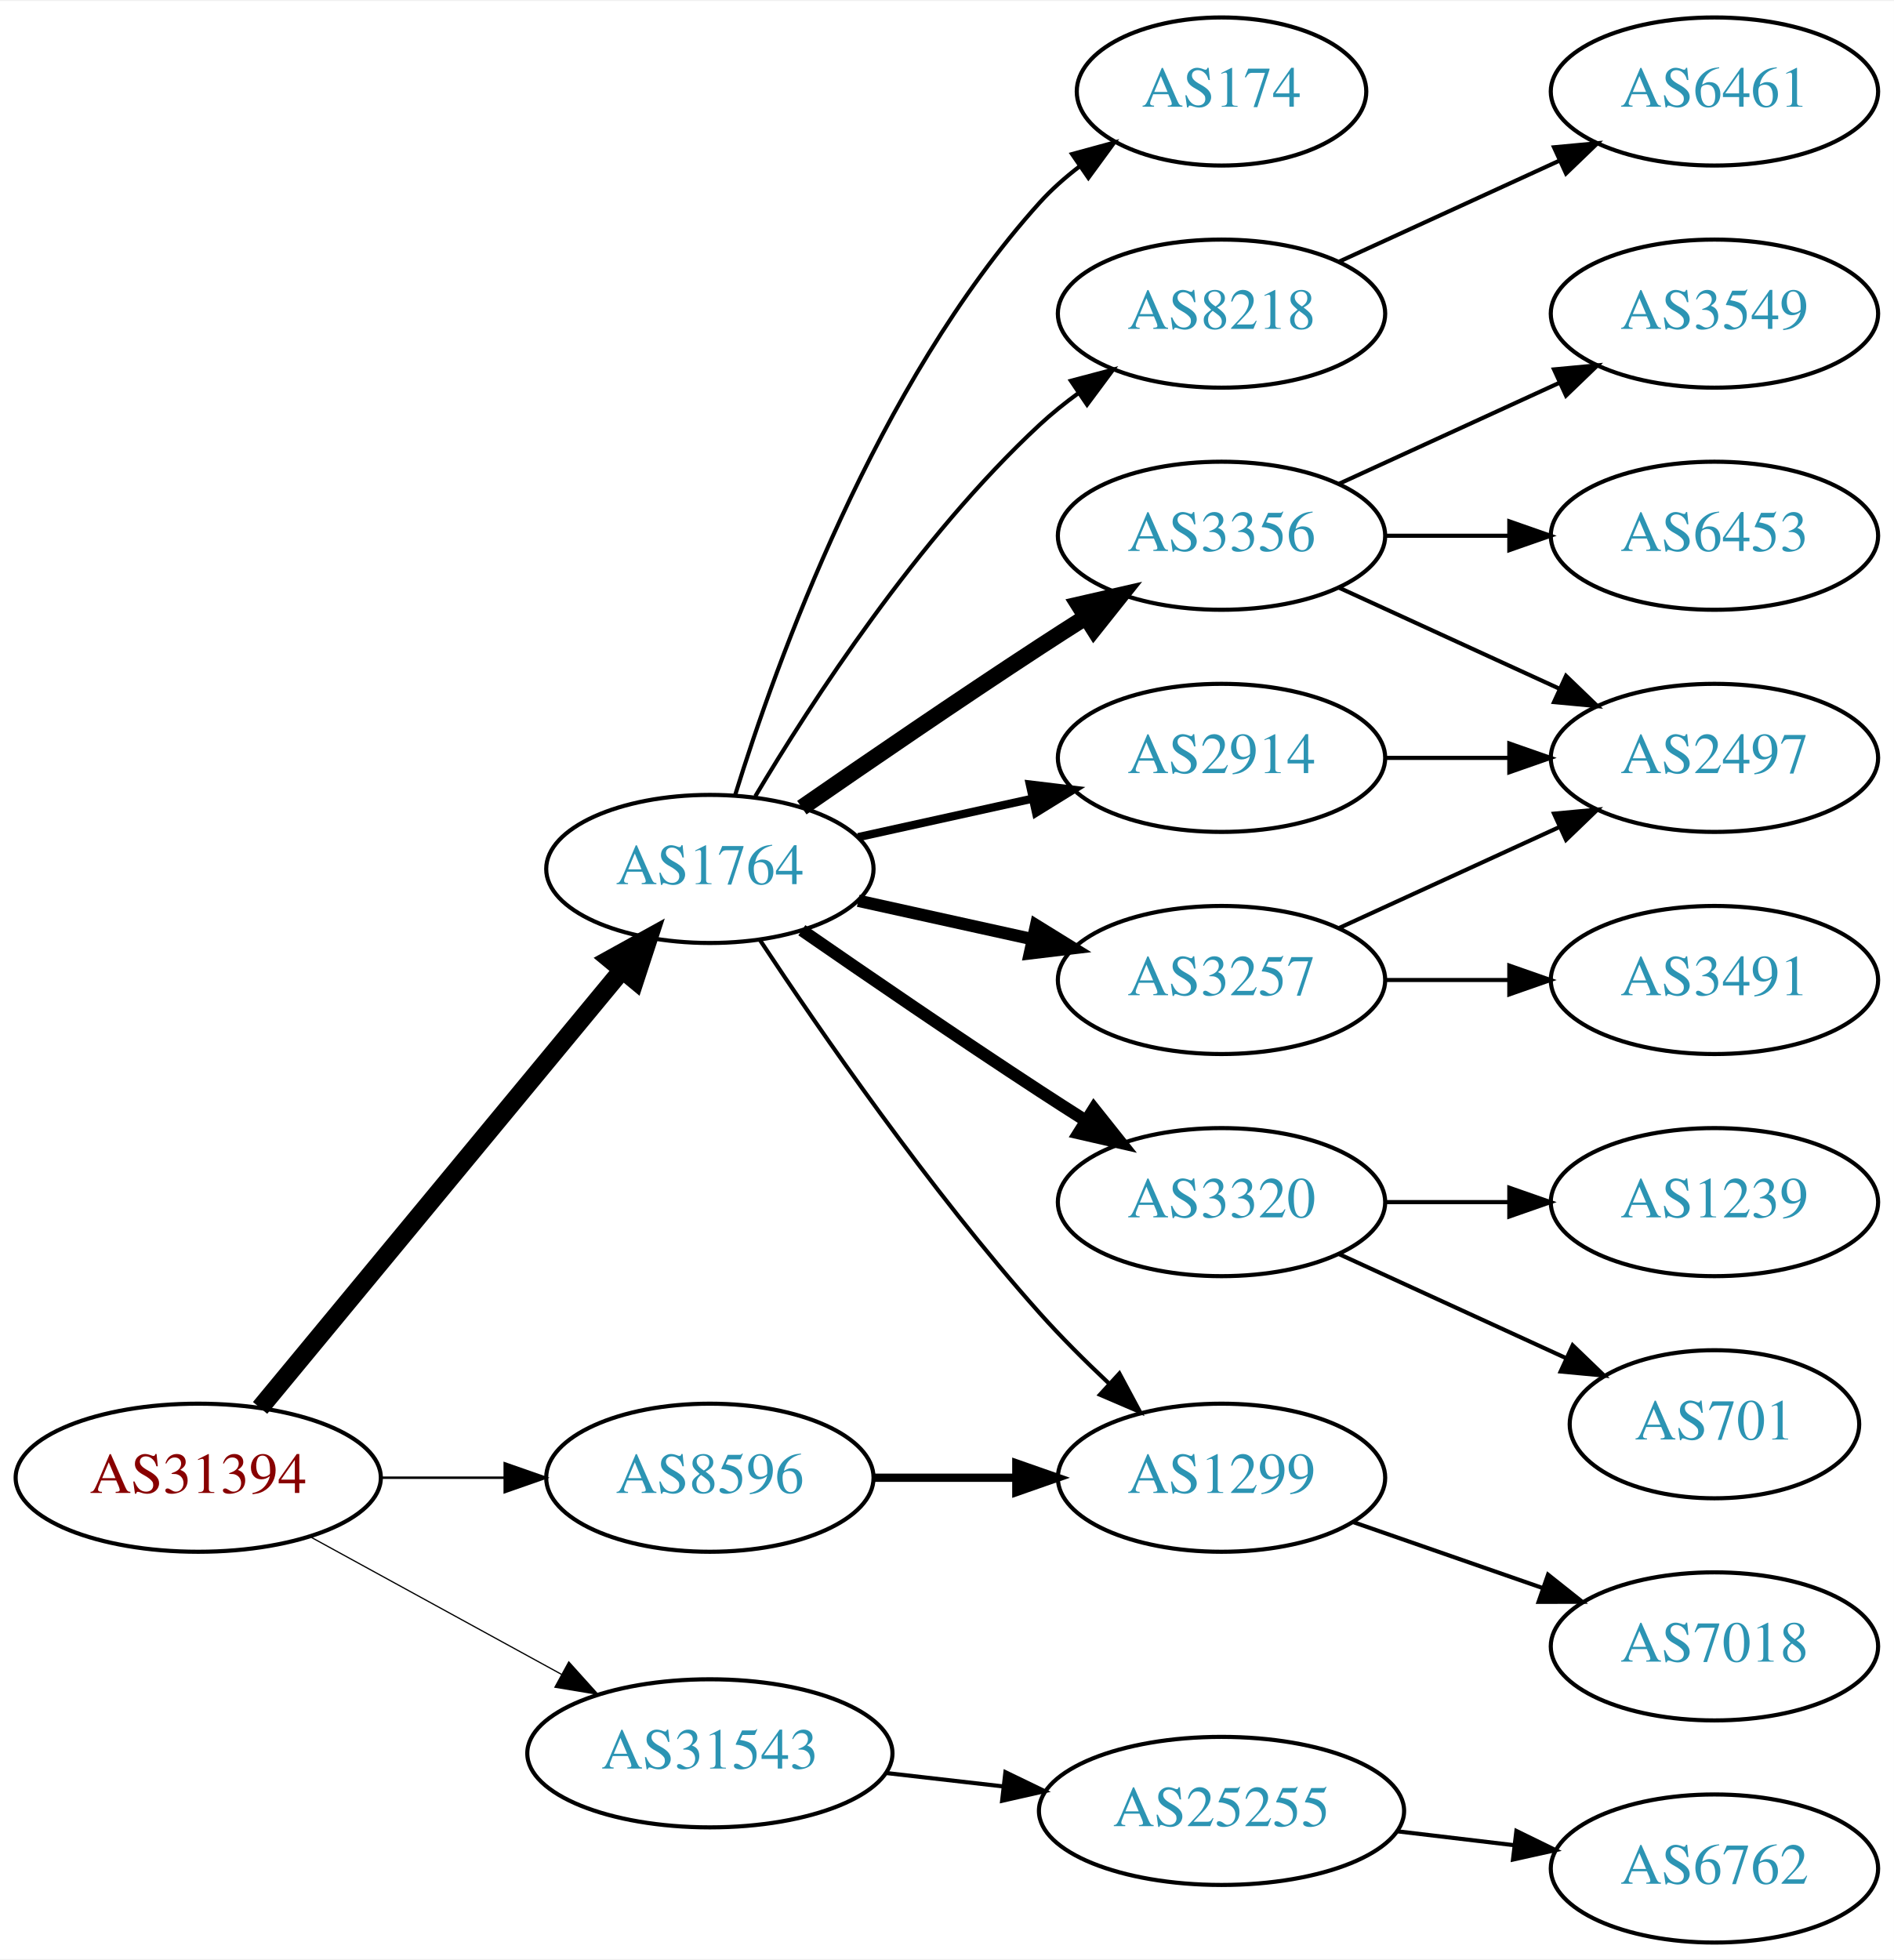
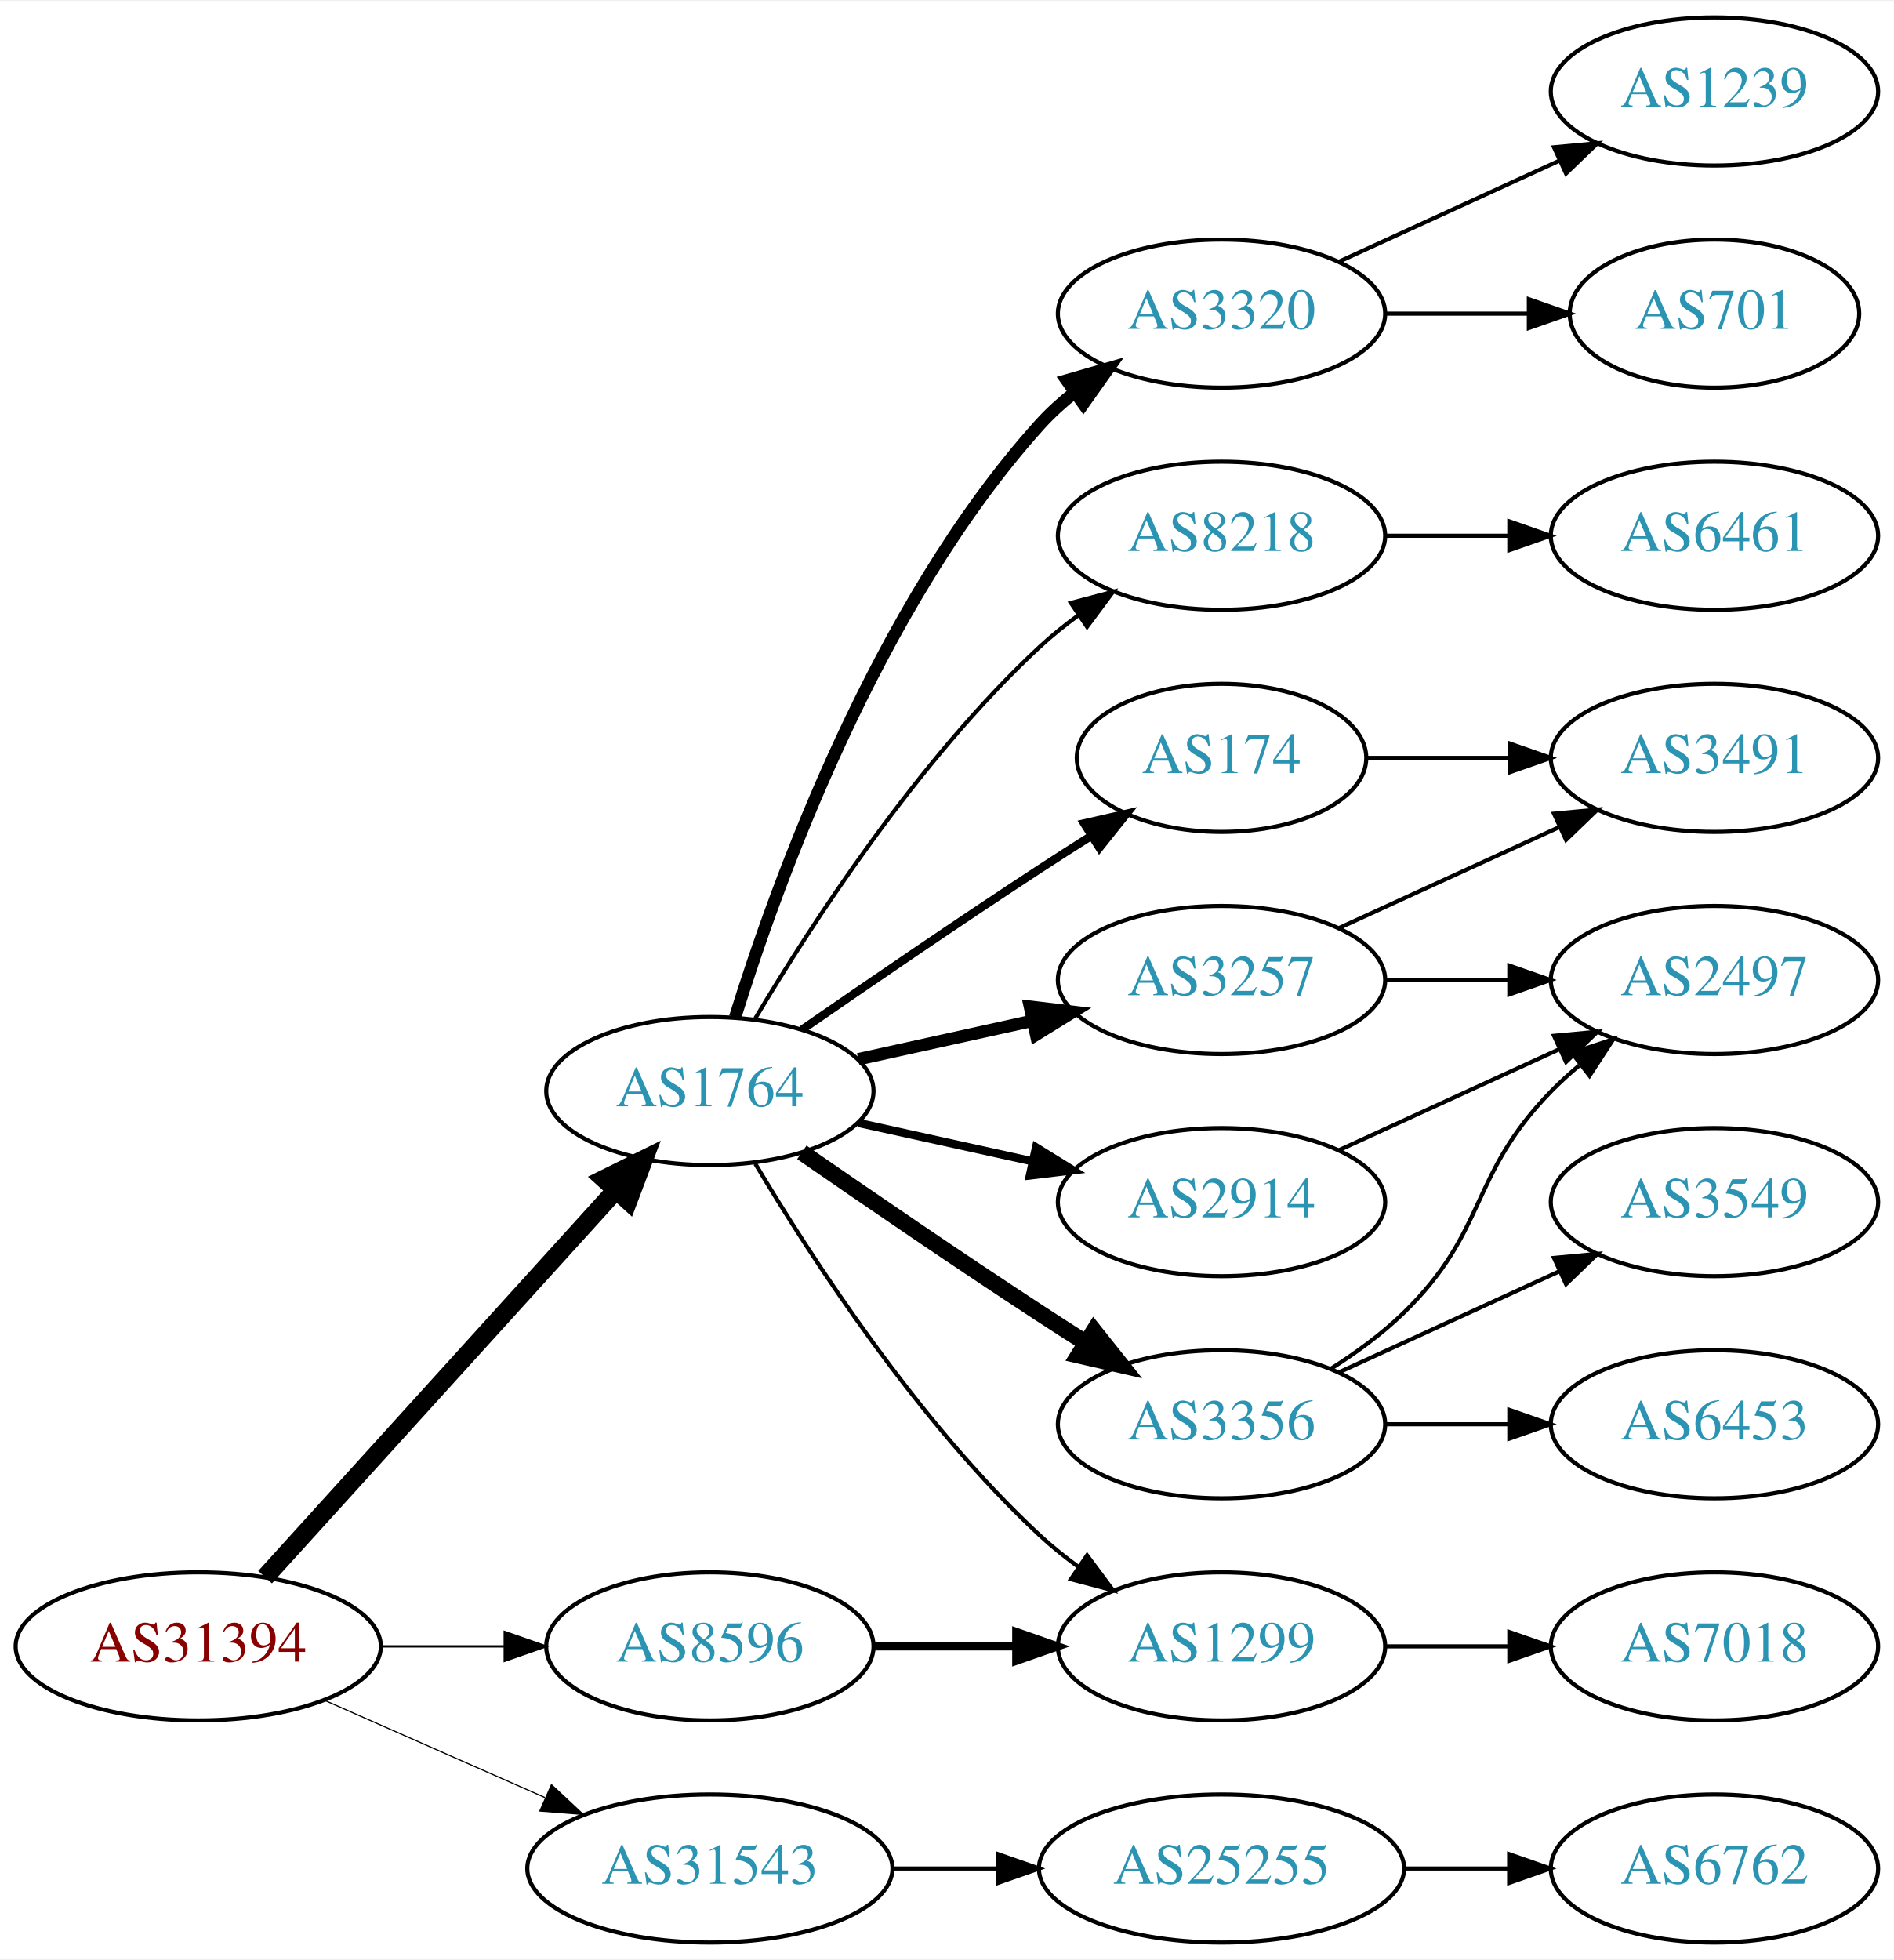
<svg xmlns="http://www.w3.org/2000/svg" xmlns:xlink="http://www.w3.org/1999/xlink" width="460pt" height="476pt" viewBox="0.00 0.00 460.47 476.00">
  <g id="graph0" class="graph" transform="scale(1 1) rotate(0) translate(4 472)">
    <polygon fill="white" stroke="none" points="-4,4 -4,-472 456.469,-472 456.469,4 -4,4" />
    <g id="node1" class="node">
      <g id="a_node1">
        <a xlink:href="/asn/31394" xlink:title="AS31394 ~ NEMOX-NET-AS [AT]">
-           <ellipse fill="#ffffff" stroke="black" cx="44.196" cy="-113" rx="44.393" ry="18" />
-           <text text-anchor="middle" x="44.196" y="-109.3" font-family="Times,serif" font-size="14.00" fill="#880000">AS31394</text>
+           <ellipse fill="#ffffff" stroke="black" cx="44.196" cy="-72" rx="44.393" ry="18" />
+           <text text-anchor="middle" x="44.196" y="-68.3" font-family="Times,serif" font-size="14.00" fill="#880000">AS31394</text>
        </a>
      </g>
    </g>
    <g id="node2" class="node">
      <g id="a_node2">
        <a xlink:href="/asn/1764" xlink:title="AS1764 ~ NEXTLAYER-AS [AT]">
-           <ellipse fill="#ffffff" stroke="black" cx="168.588" cy="-261" rx="39.794" ry="18" />
-           <text text-anchor="middle" x="168.588" y="-257.3" font-family="Times,serif" font-size="14.00" fill="#2c94b3">AS1764</text>
+           <ellipse fill="#ffffff" stroke="black" cx="168.588" cy="-207" rx="39.794" ry="18" />
+           <text text-anchor="middle" x="168.588" y="-203.3" font-family="Times,serif" font-size="14.00" fill="#2c94b3">AS1764</text>
        </a>
      </g>
    </g>
    <g id="edge1" class="edge">
-       <path fill="none" stroke="black" stroke-width="4.5" d="M59.236,-129.977C80.816,-156.073 122.247,-206.173 147.155,-236.292" />
-       <polygon fill="black" stroke="black" stroke-width="4.5" points="144.305,-239.024 153.712,-244.221 150.373,-234.005 144.305,-239.024" />
+       <path fill="none" stroke="black" stroke-width="4.5" d="M60.45,-88.825C81.913,-112.499 121.144,-155.771 145.711,-182.87" />
+       <polygon fill="black" stroke="black" stroke-width="4.5" points="142.893,-185.623 152.527,-190.387 148.727,-180.334 142.893,-185.623" />
    </g>
    <g id="node3" class="node">
      <g id="a_node3">
        <a xlink:href="/asn/8596" xlink:title="AS8596 ~ hotze.com GmbH [AT]">
-           <ellipse fill="#ffffff" stroke="black" cx="168.588" cy="-113" rx="39.794" ry="18" />
-           <text text-anchor="middle" x="168.588" y="-109.3" font-family="Times,serif" font-size="14.00" fill="#2c94b3">AS8596</text>
+           <ellipse fill="#ffffff" stroke="black" cx="168.588" cy="-72" rx="39.794" ry="18" />
+           <text text-anchor="middle" x="168.588" y="-68.3" font-family="Times,serif" font-size="14.00" fill="#2c94b3">AS8596</text>
        </a>
      </g>
    </g>
    <g id="edge2" class="edge">
-       <path fill="none" stroke="black" stroke-width="0.6" d="M88.692,-113C98.381,-113 108.717,-113 118.61,-113" />
-       <polygon fill="black" stroke="black" stroke-width="0.6" points="118.713,-116.5 128.713,-113 118.713,-109.5 118.713,-116.5" />
+       <path fill="none" stroke="black" stroke-width="0.562" d="M88.692,-72C98.381,-72 108.717,-72 118.61,-72" />
+       <polygon fill="black" stroke="black" stroke-width="0.562" points="118.713,-75.5 128.713,-72 118.713,-68.5 118.713,-75.5" />
    </g>
    <g id="node4" class="node">
      <g id="a_node4">
        <a xlink:href="/asn/31543" xlink:title="AS31543 ~ myNET gmbh [AT]">
-           <ellipse fill="#ffffff" stroke="black" cx="168.588" cy="-46" rx="44.393" ry="18" />
-           <text text-anchor="middle" x="168.588" y="-42.3" font-family="Times,serif" font-size="14.00" fill="#2c94b3">AS31543</text>
+           <ellipse fill="#ffffff" stroke="black" cx="168.588" cy="-18" rx="44.393" ry="18" />
+           <text text-anchor="middle" x="168.588" y="-14.3" font-family="Times,serif" font-size="14.00" fill="#2c94b3">AS31543</text>
        </a>
      </g>
    </g>
    <g id="edge3" class="edge">
-       <path fill="none" stroke="black" stroke-width="0.3" d="M71.452,-98.627C89.279,-88.868 113.056,-75.852 132.503,-65.207" />
-       <polygon fill="black" stroke="black" stroke-width="0.3" points="134.284,-68.221 141.375,-60.349 130.923,-62.081 134.284,-68.221" />
+       <path fill="none" stroke="black" stroke-width="0.281" d="M74.824,-58.928C90.941,-51.817 111.081,-42.931 128.473,-35.258" />
+       <polygon fill="black" stroke="black" stroke-width="0.281" points="130.073,-38.377 137.809,-31.139 127.247,-31.973 130.073,-38.377" />
    </g>
    <g id="node5" class="node">
      <g id="a_node5">
-         <a xlink:href="/asn/3356" xlink:title="AS3356 ~ Level 3 Parent, LLC [US]">
+         <a xlink:href="/asn/8218" xlink:title="AS8218 ~ legacy Neotelecoms [FR]">
          <ellipse fill="#ffffff" stroke="black" cx="292.98" cy="-342" rx="39.794" ry="18" />
-           <text text-anchor="middle" x="292.98" y="-338.3" font-family="Times,serif" font-size="14.00" fill="#2c94b3">AS3356</text>
+           <text text-anchor="middle" x="292.98" y="-338.3" font-family="Times,serif" font-size="14.00" fill="#2c94b3">AS8218</text>
        </a>
      </g>
    </g>
    <g id="edge4" class="edge">
-       <path fill="none" stroke="black" stroke-width="4" d="M190.945,-275.901C206.796,-286.877 228.999,-302.079 248.784,-315 252.366,-317.339 256.137,-319.759 259.897,-322.144" />
-       <polygon fill="black" stroke="black" stroke-width="4" points="258.23,-325.231 268.558,-327.596 261.959,-319.307 258.23,-325.231" />
+       <path fill="none" stroke="black" d="M179.634,-224.671C193.205,-247.472 219.137,-287.472 248.784,-315 251.691,-317.699 254.904,-320.28 258.228,-322.703" />
+       <polygon fill="black" stroke="black" points="256.363,-325.667 266.606,-328.375 260.287,-319.87 256.363,-325.667" />
    </g>
    <g id="node6" class="node">
      <g id="a_node6">
-         <a xlink:href="/asn/3320" xlink:title="AS3320 ~ DTAG [DE]">
-           <ellipse fill="#ffffff" stroke="black" cx="292.98" cy="-180" rx="39.794" ry="18" />
-           <text text-anchor="middle" x="292.98" y="-176.3" font-family="Times,serif" font-size="14.00" fill="#2c94b3">AS3320</text>
+         <a xlink:href="/asn/3356" xlink:title="AS3356 ~ Level 3 Parent, LLC [US]">
+           <ellipse fill="#ffffff" stroke="black" cx="292.98" cy="-126" rx="39.794" ry="18" />
+           <text text-anchor="middle" x="292.98" y="-122.3" font-family="Times,serif" font-size="14.00" fill="#2c94b3">AS3356</text>
        </a>
      </g>
    </g>
    <g id="edge5" class="edge">
-       <path fill="none" stroke="black" stroke-width="3" d="M190.945,-246.099C206.796,-235.123 228.999,-219.921 248.784,-207 252.366,-204.661 256.137,-202.241 259.897,-199.856" />
-       <polygon fill="black" stroke="black" stroke-width="3" points="261.959,-202.693 268.558,-194.404 258.23,-196.769 261.959,-202.693" />
+       <path fill="none" stroke="black" stroke-width="4" d="M190.945,-192.099C206.796,-181.123 228.999,-165.921 248.784,-153 252.366,-150.661 256.137,-148.241 259.897,-145.856" />
+       <polygon fill="black" stroke="black" stroke-width="4" points="261.959,-148.693 268.558,-140.404 258.23,-142.769 261.959,-148.693" />
    </g>
    <g id="node7" class="node">
      <g id="a_node7">
-         <a xlink:href="/asn/2914" xlink:title="AS2914 ~ NTT America, Inc. [US]">
-           <ellipse fill="#ffffff" stroke="black" cx="292.98" cy="-288" rx="39.794" ry="18" />
-           <text text-anchor="middle" x="292.98" y="-284.3" font-family="Times,serif" font-size="14.00" fill="#2c94b3">AS2914</text>
+         <a xlink:href="/asn/174" xlink:title="AS174 ~ Cogent Communications [US]">
+           <ellipse fill="#ffffff" stroke="black" cx="292.98" cy="-288" rx="35.194" ry="18" />
+           <text text-anchor="middle" x="292.98" y="-284.3" font-family="Times,serif" font-size="14.00" fill="#2c94b3">AS174</text>
        </a>
      </g>
    </g>
    <g id="edge6" class="edge">
-       <path fill="none" stroke="black" stroke-width="2" d="M204.661,-268.737C217.848,-271.646 233.028,-274.995 246.994,-278.076" />
-       <polygon fill="black" stroke="black" stroke-width="2" points="246.383,-281.525 256.903,-280.262 247.891,-274.69 246.383,-281.525" />
+       <path fill="none" stroke="black" stroke-width="2" d="M190.945,-221.901C206.796,-232.877 228.999,-248.079 248.784,-261 252.829,-263.642 257.114,-266.385 261.354,-269.067" />
+       <polygon fill="black" stroke="black" stroke-width="2" points="259.568,-272.079 269.898,-274.432 263.291,-266.15 259.568,-272.079" />
    </g>
    <g id="node8" class="node">
      <g id="a_node8">
        <a xlink:href="/asn/3257" xlink:title="AS3257 ~ GTT [DE]">
          <ellipse fill="#ffffff" stroke="black" cx="292.98" cy="-234" rx="39.794" ry="18" />
          <text text-anchor="middle" x="292.98" y="-230.3" font-family="Times,serif" font-size="14.00" fill="#2c94b3">AS3257</text>
        </a>
      </g>
    </g>
    <g id="edge7" class="edge">
-       <path fill="none" stroke="black" stroke-width="3" d="M204.661,-253.263C217.848,-250.354 233.028,-247.005 246.994,-243.924" />
-       <polygon fill="black" stroke="black" stroke-width="3" points="247.891,-247.31 256.903,-241.738 246.383,-240.475 247.891,-247.31" />
+       <path fill="none" stroke="black" stroke-width="3" d="M204.661,-214.737C217.848,-217.646 233.028,-220.995 246.994,-224.076" />
+       <polygon fill="black" stroke="black" stroke-width="3" points="246.383,-227.525 256.903,-226.262 247.891,-220.69 246.383,-227.525" />
    </g>
    <g id="node9" class="node">
      <g id="a_node9">
-         <a xlink:href="/asn/174" xlink:title="AS174 ~ Cogent Communications [US]">
-           <ellipse fill="#ffffff" stroke="black" cx="292.98" cy="-450" rx="35.194" ry="18" />
-           <text text-anchor="middle" x="292.98" y="-446.3" font-family="Times,serif" font-size="14.00" fill="#2c94b3">AS174</text>
+         <a xlink:href="/asn/2914" xlink:title="AS2914 ~ NTT America, Inc. [US]">
+           <ellipse fill="#ffffff" stroke="black" cx="292.98" cy="-180" rx="39.794" ry="18" />
+           <text text-anchor="middle" x="292.98" y="-176.3" font-family="Times,serif" font-size="14.00" fill="#2c94b3">AS2914</text>
        </a>
      </g>
    </g>
    <g id="edge8" class="edge">
-       <path fill="none" stroke="black" d="M174.726,-278.94C184.629,-310.979 208.966,-378.812 248.784,-423 251.648,-426.178 254.972,-429.119 258.48,-431.8" />
-       <polygon fill="black" stroke="black" points="256.646,-434.786 266.869,-437.569 260.613,-429.018 256.646,-434.786" />
+       <path fill="none" stroke="black" stroke-width="2" d="M204.661,-199.263C217.848,-196.354 233.028,-193.005 246.994,-189.924" />
+       <polygon fill="black" stroke="black" stroke-width="2" points="247.891,-193.31 256.903,-187.738 246.383,-186.475 247.891,-193.31" />
    </g>
    <g id="node10" class="node">
      <g id="a_node10">
        <a xlink:href="/asn/1299" xlink:title="AS1299 ~ Telia Carrier [EU]">
-           <ellipse fill="#ffffff" stroke="black" cx="292.98" cy="-113" rx="39.794" ry="18" />
-           <text text-anchor="middle" x="292.98" y="-109.3" font-family="Times,serif" font-size="14.00" fill="#2c94b3">AS1299</text>
+           <ellipse fill="#ffffff" stroke="black" cx="292.98" cy="-72" rx="39.794" ry="18" />
+           <text text-anchor="middle" x="292.98" y="-68.3" font-family="Times,serif" font-size="14.00" fill="#2c94b3">AS1299</text>
        </a>
      </g>
    </g>
    <g id="edge9" class="edge">
-       <path fill="none" stroke="black" d="M180.722,-243.77C195.257,-221.788 222.012,-183.021 248.784,-153 253.929,-147.231 259.803,-141.38 265.528,-135.999" />
-       <polygon fill="black" stroke="black" points="268.152,-138.341 273.158,-129.003 263.422,-133.181 268.152,-138.341" />
+       <path fill="none" stroke="black" d="M179.634,-189.329C193.205,-166.528 219.137,-126.528 248.784,-99 251.691,-96.302 254.904,-93.72 258.228,-91.297" />
+       <polygon fill="black" stroke="black" points="260.287,-94.13 266.606,-85.625 256.363,-88.333 260.287,-94.13" />
    </g>
    <g id="node11" class="node">
      <g id="a_node11">
-         <a xlink:href="/asn/8218" xlink:title="AS8218 ~ legacy Neotelecoms [FR]">
+         <a xlink:href="/asn/3320" xlink:title="AS3320 ~ DTAG [DE]">
          <ellipse fill="#ffffff" stroke="black" cx="292.98" cy="-396" rx="39.794" ry="18" />
-           <text text-anchor="middle" x="292.98" y="-392.3" font-family="Times,serif" font-size="14.00" fill="#2c94b3">AS8218</text>
+           <text text-anchor="middle" x="292.98" y="-392.3" font-family="Times,serif" font-size="14.00" fill="#2c94b3">AS3320</text>
        </a>
      </g>
    </g>
    <g id="edge10" class="edge">
-       <path fill="none" stroke="black" d="M179.634,-278.671C193.205,-301.472 219.137,-341.472 248.784,-369 251.691,-371.699 254.904,-374.28 258.228,-376.703" />
-       <polygon fill="black" stroke="black" points="256.363,-379.667 266.606,-382.375 260.287,-373.87 256.363,-379.667" />
-     </g>
-     <g id="edge20" class="edge">
-       <path fill="none" stroke="black" stroke-width="2" d="M208.314,-113C219.252,-113 231.303,-113 242.769,-113" />
-       <polygon fill="black" stroke="black" stroke-width="2" points="243.087,-116.5 253.087,-113 243.087,-109.5 243.087,-116.5" />
+       <path fill="none" stroke="black" stroke-width="3" d="M174.726,-224.94C184.629,-256.979 208.966,-324.812 248.784,-369 251.3,-371.792 254.172,-374.401 257.211,-376.812" />
+       <polygon fill="black" stroke="black" stroke-width="3" points="255.34,-379.776 265.519,-382.715 259.394,-374.07 255.34,-379.776" />
+     </g>
+     <g id="edge21" class="edge">
+       <path fill="none" stroke="black" stroke-width="2" d="M208.314,-72C219.252,-72 231.303,-72 242.769,-72" />
+       <polygon fill="black" stroke="black" stroke-width="2" points="243.087,-75.5 253.087,-72 243.087,-68.5 243.087,-75.5" />
    </g>
    <g id="node20" class="node">
      <g id="a_node20">
        <a xlink:href="/asn/25255" xlink:title="AS25255 ~ ==&gt; TELE2 AUSTRIA &lt;== [AT]">
-           <ellipse fill="#ffffff" stroke="black" cx="292.98" cy="-32" rx="44.393" ry="18" />
-           <text text-anchor="middle" x="292.98" y="-28.3" font-family="Times,serif" font-size="14.00" fill="#2c94b3">AS25255</text>
-         </a>
-       </g>
-     </g>
-     <g id="edge22" class="edge">
-       <path fill="none" stroke="black" d="M211.366,-41.221C220.52,-40.174 230.321,-39.053 239.824,-37.966" />
-       <polygon fill="black" stroke="black" points="240.438,-41.419 249.975,-36.805 239.642,-34.464 240.438,-41.419" />
+           <ellipse fill="#ffffff" stroke="black" cx="292.98" cy="-18" rx="44.393" ry="18" />
+           <text text-anchor="middle" x="292.98" y="-14.3" font-family="Times,serif" font-size="14.00" fill="#2c94b3">AS25255</text>
+         </a>
+       </g>
+     </g>
+     <g id="edge23" class="edge">
+       <path fill="none" stroke="black" d="M213.084,-18C221.29,-18 229.961,-18 238.434,-18" />
+       <polygon fill="black" stroke="black" points="238.625,-21.5 248.625,-18 238.625,-14.5 238.625,-21.5" />
+     </g>
+     <g id="node12" class="node">
+       <g id="a_node12">
+         <a xlink:href="/asn/6461" xlink:title="AS6461 ~ Zayo Bandwidth [US]">
+           <ellipse fill="#ffffff" stroke="black" cx="412.823" cy="-342" rx="39.794" ry="18" />
+           <text text-anchor="middle" x="412.823" y="-338.3" font-family="Times,serif" font-size="14.00" fill="#2c94b3">AS6461</text>
+         </a>
+       </g>
+     </g>
+     <g id="edge11" class="edge">
+       <path fill="none" stroke="black" d="M332.893,-342C342.446,-342 352.796,-342 362.759,-342" />
+       <polygon fill="black" stroke="black" points="362.951,-345.5 372.951,-342 362.951,-338.5 362.951,-345.5" />
+     </g>
+     <g id="node13" class="node">
+       <g id="a_node13">
+         <a xlink:href="/asn/3549" xlink:title="AS3549 ~ Level 3 Parent, LLC [US]">
+           <ellipse fill="#ffffff" stroke="black" cx="412.823" cy="-180" rx="39.794" ry="18" />
+           <text text-anchor="middle" x="412.823" y="-176.3" font-family="Times,serif" font-size="14.00" fill="#2c94b3">AS3549</text>
+         </a>
+       </g>
+     </g>
+     <g id="edge12" class="edge">
+       <path fill="none" stroke="black" d="M321.609,-138.661C337.566,-145.973 357.837,-155.261 375.119,-163.181" />
+       <polygon fill="black" stroke="black" points="373.818,-166.435 384.367,-167.419 376.734,-160.071 373.818,-166.435" />
    </g>
    <g id="node14" class="node">
      <g id="a_node14">
-         <a xlink:href="/asn/2497" xlink:title="AS2497 ~ Internet Initiative Japan Inc. [JP]">
-           <ellipse fill="#ffffff" stroke="black" cx="412.823" cy="-288" rx="39.794" ry="18" />
-           <text text-anchor="middle" x="412.823" y="-284.3" font-family="Times,serif" font-size="14.00" fill="#2c94b3">AS2497</text>
-         </a>
-       </g>
-     </g>
-     <g id="edge14" class="edge">
-       <path fill="none" stroke="black" d="M321.609,-329.339C337.566,-322.027 357.837,-312.739 375.119,-304.819" />
-       <polygon fill="black" stroke="black" points="376.734,-307.929 384.367,-300.581 373.818,-301.565 376.734,-307.929" />
+         <a xlink:href="/asn/6453" xlink:title="AS6453 ~ TATA COMMUNICATIONS (AMERICA) INC [US]">
+           <ellipse fill="#ffffff" stroke="black" cx="412.823" cy="-126" rx="39.794" ry="18" />
+           <text text-anchor="middle" x="412.823" y="-122.3" font-family="Times,serif" font-size="14.00" fill="#2c94b3">AS6453</text>
+         </a>
+       </g>
+     </g>
+     <g id="edge13" class="edge">
+       <path fill="none" stroke="black" d="M332.893,-126C342.446,-126 352.796,-126 362.759,-126" />
+       <polygon fill="black" stroke="black" points="362.951,-129.5 372.951,-126 362.951,-122.5 362.951,-129.5" />
    </g>
    <g id="node15" class="node">
      <g id="a_node15">
-         <a xlink:href="/asn/3549" xlink:title="AS3549 ~ Level 3 Parent, LLC [US]">
-           <ellipse fill="#ffffff" stroke="black" cx="412.823" cy="-396" rx="39.794" ry="18" />
-           <text text-anchor="middle" x="412.823" y="-392.3" font-family="Times,serif" font-size="14.00" fill="#2c94b3">AS3549</text>
-         </a>
-       </g>
-     </g>
-     <g id="edge15" class="edge">
-       <path fill="none" stroke="black" d="M321.609,-354.661C337.566,-361.973 357.837,-371.261 375.119,-379.181" />
-       <polygon fill="black" stroke="black" points="373.818,-382.435 384.367,-383.419 376.734,-376.071 373.818,-382.435" />
+         <a xlink:href="/asn/2497" xlink:title="AS2497 ~ Internet Initiative Japan Inc. [JP]">
+           <ellipse fill="#ffffff" stroke="black" cx="412.823" cy="-234" rx="39.794" ry="18" />
+           <text text-anchor="middle" x="412.823" y="-230.3" font-family="Times,serif" font-size="14.00" fill="#2c94b3">AS2497</text>
+         </a>
+       </g>
+     </g>
+     <g id="edge14" class="edge">
+       <path fill="none" stroke="black" d="M319.509,-139.462C325.672,-143.362 331.974,-147.948 337.176,-153 357.87,-173.094 353.004,-186.383 373.176,-207 375.269,-209.139 377.553,-211.218 379.929,-213.21" />
+       <polygon fill="black" stroke="black" points="378.173,-216.275 388.229,-219.611 382.448,-210.732 378.173,-216.275" />
    </g>
    <g id="node16" class="node">
      <g id="a_node16">
-         <a xlink:href="/asn/6453" xlink:title="AS6453 ~ TATA COMMUNICATIONS (AMERICA) INC [US]">
-           <ellipse fill="#ffffff" stroke="black" cx="412.823" cy="-342" rx="39.794" ry="18" />
-           <text text-anchor="middle" x="412.823" y="-338.3" font-family="Times,serif" font-size="14.00" fill="#2c94b3">AS6453</text>
-         </a>
-       </g>
+         <a xlink:href="/asn/3491" xlink:title="AS3491 ~ PCCW Global, Inc. [US]">
+           <ellipse fill="#ffffff" stroke="black" cx="412.823" cy="-288" rx="39.794" ry="18" />
+           <text text-anchor="middle" x="412.823" y="-284.3" font-family="Times,serif" font-size="14.00" fill="#2c94b3">AS3491</text>
+         </a>
+       </g>
+     </g>
+     <g id="edge20" class="edge">
+       <path fill="none" stroke="black" d="M328.382,-288C339.206,-288 351.374,-288 363.001,-288" />
+       <polygon fill="black" stroke="black" points="363.032,-291.5 373.032,-288 363.032,-284.5 363.032,-291.5" />
+     </g>
+     <g id="edge15" class="edge">
+       <path fill="none" stroke="black" d="M332.893,-234C342.446,-234 352.796,-234 362.759,-234" />
+       <polygon fill="black" stroke="black" points="362.951,-237.5 372.951,-234 362.951,-230.5 362.951,-237.5" />
    </g>
    <g id="edge16" class="edge">
-       <path fill="none" stroke="black" d="M332.893,-342C342.446,-342 352.796,-342 362.759,-342" />
-       <polygon fill="black" stroke="black" points="362.951,-345.5 372.951,-342 362.951,-338.5 362.951,-345.5" />
-     </g>
-     <g id="node12" class="node">
-       <g id="a_node12">
-         <a xlink:href="/asn/1239" xlink:title="AS1239 ~ Sprint [US]">
-           <ellipse fill="#ffffff" stroke="black" cx="412.823" cy="-180" rx="39.794" ry="18" />
-           <text text-anchor="middle" x="412.823" y="-176.3" font-family="Times,serif" font-size="14.00" fill="#2c94b3">AS1239</text>
-         </a>
-       </g>
-     </g>
-     <g id="edge11" class="edge">
-       <path fill="none" stroke="black" d="M332.893,-180C342.446,-180 352.796,-180 362.759,-180" />
-       <polygon fill="black" stroke="black" points="362.951,-183.5 372.951,-180 362.951,-176.5 362.951,-183.5" />
-     </g>
-     <g id="node13" class="node">
-       <g id="a_node13">
-         <a xlink:href="/asn/701" xlink:title="AS701 ~ UUNET [US]">
-           <ellipse fill="#ffffff" stroke="black" cx="412.823" cy="-126" rx="35.194" ry="18" />
-           <text text-anchor="middle" x="412.823" y="-122.3" font-family="Times,serif" font-size="14.00" fill="#2c94b3">AS701</text>
-         </a>
-       </g>
-     </g>
-     <g id="edge12" class="edge">
-       <path fill="none" stroke="black" d="M321.609,-167.339C338.025,-159.817 359.007,-150.202 376.604,-142.139" />
-       <polygon fill="black" stroke="black" points="378.348,-145.189 385.981,-137.842 375.432,-138.826 378.348,-145.189" />
-     </g>
-     <g id="edge13" class="edge">
-       <path fill="none" stroke="black" d="M332.893,-288C342.446,-288 352.796,-288 362.759,-288" />
-       <polygon fill="black" stroke="black" points="362.951,-291.5 372.951,-288 362.951,-284.5 362.951,-291.5" />
-     </g>
-     <g id="edge18" class="edge">
      <path fill="none" stroke="black" d="M321.609,-246.661C337.566,-253.973 357.837,-263.261 375.119,-271.181" />
      <polygon fill="black" stroke="black" points="373.818,-274.435 384.367,-275.419 376.734,-268.071 373.818,-274.435" />
    </g>
-     <g id="node18" class="node">
-       <g id="a_node18">
-         <a xlink:href="/asn/3491" xlink:title="AS3491 ~ PCCW Global, Inc. [US]">
-           <ellipse fill="#ffffff" stroke="black" cx="412.823" cy="-234" rx="39.794" ry="18" />
-           <text text-anchor="middle" x="412.823" y="-230.3" font-family="Times,serif" font-size="14.00" fill="#2c94b3">AS3491</text>
-         </a>
-       </g>
-     </g>
-     <g id="edge19" class="edge">
-       <path fill="none" stroke="black" d="M332.893,-234C342.446,-234 352.796,-234 362.759,-234" />
-       <polygon fill="black" stroke="black" points="362.951,-237.5 372.951,-234 362.951,-230.5 362.951,-237.5" />
+     <g id="edge17" class="edge">
+       <path fill="none" stroke="black" d="M321.609,-192.661C337.566,-199.973 357.837,-209.261 375.119,-217.181" />
+       <polygon fill="black" stroke="black" points="373.818,-220.435 384.367,-221.419 376.734,-214.071 373.818,-220.435" />
    </g>
    <g id="node19" class="node">
      <g id="a_node19">
        <a xlink:href="/asn/7018" xlink:title="AS7018 ~ AT&amp;T Services, Inc. [US]">
          <ellipse fill="#ffffff" stroke="black" cx="412.823" cy="-72" rx="39.794" ry="18" />
          <text text-anchor="middle" x="412.823" y="-68.3" font-family="Times,serif" font-size="14.00" fill="#2c94b3">AS7018</text>
        </a>
      </g>
    </g>
-     <g id="edge21" class="edge">
-       <path fill="none" stroke="black" d="M324.942,-102.228C339.039,-97.323 355.915,-91.451 371.029,-86.193" />
-       <polygon fill="black" stroke="black" points="372.364,-89.434 380.659,-82.843 370.064,-82.823 372.364,-89.434" />
+     <g id="edge22" class="edge">
+       <path fill="none" stroke="black" d="M332.893,-72C342.446,-72 352.796,-72 362.759,-72" />
+       <polygon fill="black" stroke="black" points="362.951,-75.5 372.951,-72 362.951,-68.5 362.951,-75.5" />
    </g>
    <g id="node17" class="node">
      <g id="a_node17">
-         <a xlink:href="/asn/6461" xlink:title="AS6461 ~ Zayo Bandwidth [US]">
+         <a xlink:href="/asn/701" xlink:title="AS701 ~ UUNET [US]">
+           <ellipse fill="#ffffff" stroke="black" cx="412.823" cy="-396" rx="35.194" ry="18" />
+           <text text-anchor="middle" x="412.823" y="-392.3" font-family="Times,serif" font-size="14.00" fill="#2c94b3">AS701</text>
+         </a>
+       </g>
+     </g>
+     <g id="edge18" class="edge">
+       <path fill="none" stroke="black" d="M332.893,-396C343.98,-396 356.139,-396 367.522,-396" />
+       <polygon fill="black" stroke="black" points="367.703,-399.5 377.703,-396 367.703,-392.5 367.703,-399.5" />
+     </g>
+     <g id="node18" class="node">
+       <g id="a_node18">
+         <a xlink:href="/asn/1239" xlink:title="AS1239 ~ Sprint [US]">
          <ellipse fill="#ffffff" stroke="black" cx="412.823" cy="-450" rx="39.794" ry="18" />
-           <text text-anchor="middle" x="412.823" y="-446.3" font-family="Times,serif" font-size="14.00" fill="#2c94b3">AS6461</text>
-         </a>
-       </g>
-     </g>
-     <g id="edge17" class="edge">
+           <text text-anchor="middle" x="412.823" y="-446.3" font-family="Times,serif" font-size="14.00" fill="#2c94b3">AS1239</text>
+         </a>
+       </g>
+     </g>
+     <g id="edge19" class="edge">
      <path fill="none" stroke="black" d="M321.609,-408.661C337.566,-415.973 357.837,-425.261 375.119,-433.181" />
      <polygon fill="black" stroke="black" points="373.818,-436.435 384.367,-437.419 376.734,-430.071 373.818,-436.435" />
    </g>
    <g id="node21" class="node">
      <g id="a_node21">
        <a xlink:href="/asn/6762" xlink:title="AS6762 ~ TELECOM ITALIA SPARKLE S.p.A. [IT]">
          <ellipse fill="#ffffff" stroke="black" cx="412.823" cy="-18" rx="39.794" ry="18" />
          <text text-anchor="middle" x="412.823" y="-14.3" font-family="Times,serif" font-size="14.00" fill="#2c94b3">AS6762</text>
        </a>
      </g>
    </g>
-     <g id="edge23" class="edge">
-       <path fill="none" stroke="black" d="M335.527,-27.064C344.773,-25.966 354.646,-24.793 364.118,-23.668" />
-       <polygon fill="black" stroke="black" points="364.672,-27.126 374.189,-22.471 363.846,-20.175 364.672,-27.126" />
+     <g id="edge24" class="edge">
+       <path fill="none" stroke="black" d="M337.191,-18C345.504,-18 354.267,-18 362.749,-18" />
+       <polygon fill="black" stroke="black" points="362.908,-21.5 372.908,-18 362.908,-14.5 362.908,-21.5" />
    </g>
  </g>
</svg>
